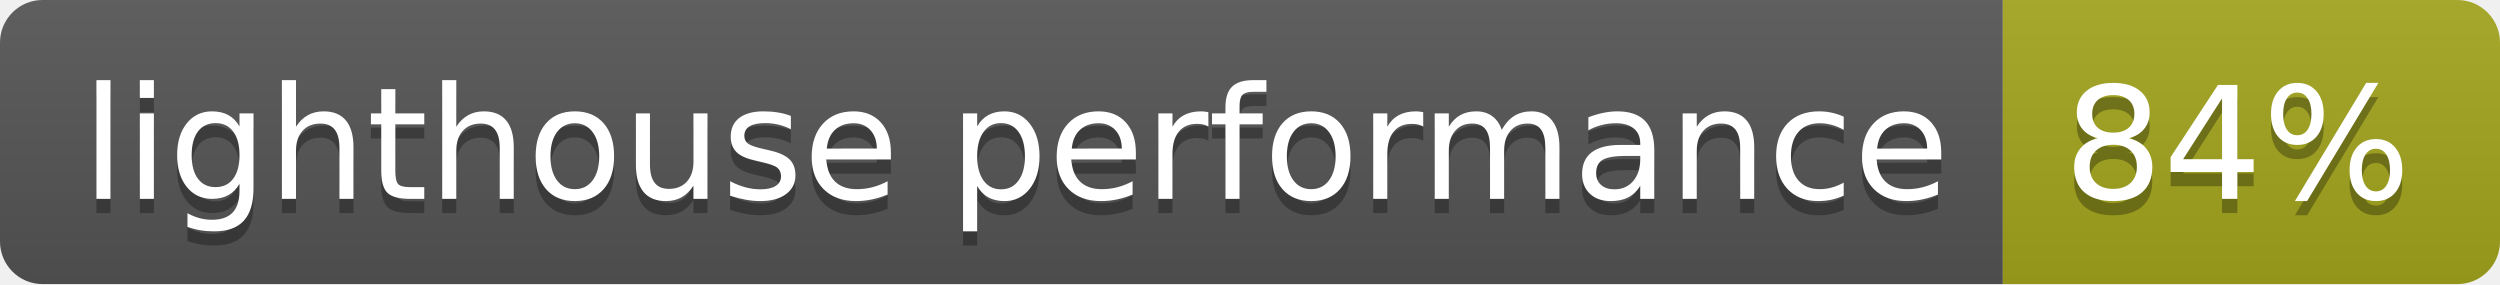
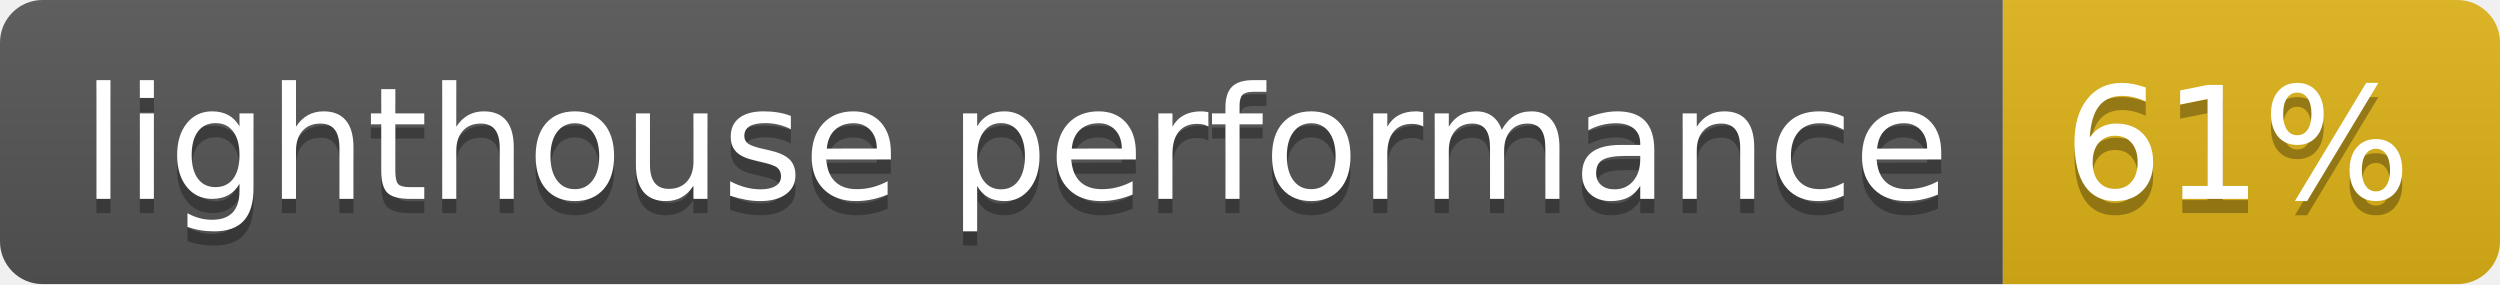
- <svg xmlns="http://www.w3.org/2000/svg" width="176" height="20" role="img" aria-label="lighthouse performance: 84%">
+ <svg xmlns="http://www.w3.org/2000/svg" width="176" height="20" role="img" aria-label="lighthouse performance: 61%">
  <linearGradient id="s" x2="0" y2="100%">
    <stop offset="0" stop-color="#bbb" stop-opacity=".1" />
    <stop offset="1" stop-opacity=".1" />
  </linearGradient>
  <clipPath id="r">
    <rect width="176" height="20" rx="3" fill="#fff" />
  </clipPath>
  <g clip-path="url(#r)">
    <rect width="141" height="20" fill="#555" />
-     <rect x="141" width="35" height="20" fill="#a4a61d" />
+     <rect x="141" width="35" height="20" fill="#dfb317" />
    <rect width="176" height="20" fill="url(#s)" />
  </g>
  <g fill="#fff" text-anchor="middle" font-family="Verdana,Geneva,DejaVu Sans,sans-serif" text-rendering="geometricPrecision" font-size="110">
    <text aria-hidden="true" x="715" y="150" fill="#010101" fill-opacity=".3" transform="scale(.1)" textLength="1310">lighthouse performance</text>
    <text x="715" y="140" transform="scale(.1)" fill="#fff" textLength="1310">lighthouse performance</text>
-     <text aria-hidden="true" x="1575" y="150" fill="#010101" fill-opacity=".3" transform="scale(.1)" textLength="250">84%</text>
-     <text x="1575" y="140" transform="scale(.1)" fill="#fff" textLength="250">84%</text>
+     <text aria-hidden="true" x="1575" y="150" fill="#010101" fill-opacity=".3" transform="scale(.1)" textLength="250">61%</text>
+     <text x="1575" y="140" transform="scale(.1)" fill="#fff" textLength="250">61%</text>
  </g>
</svg>
